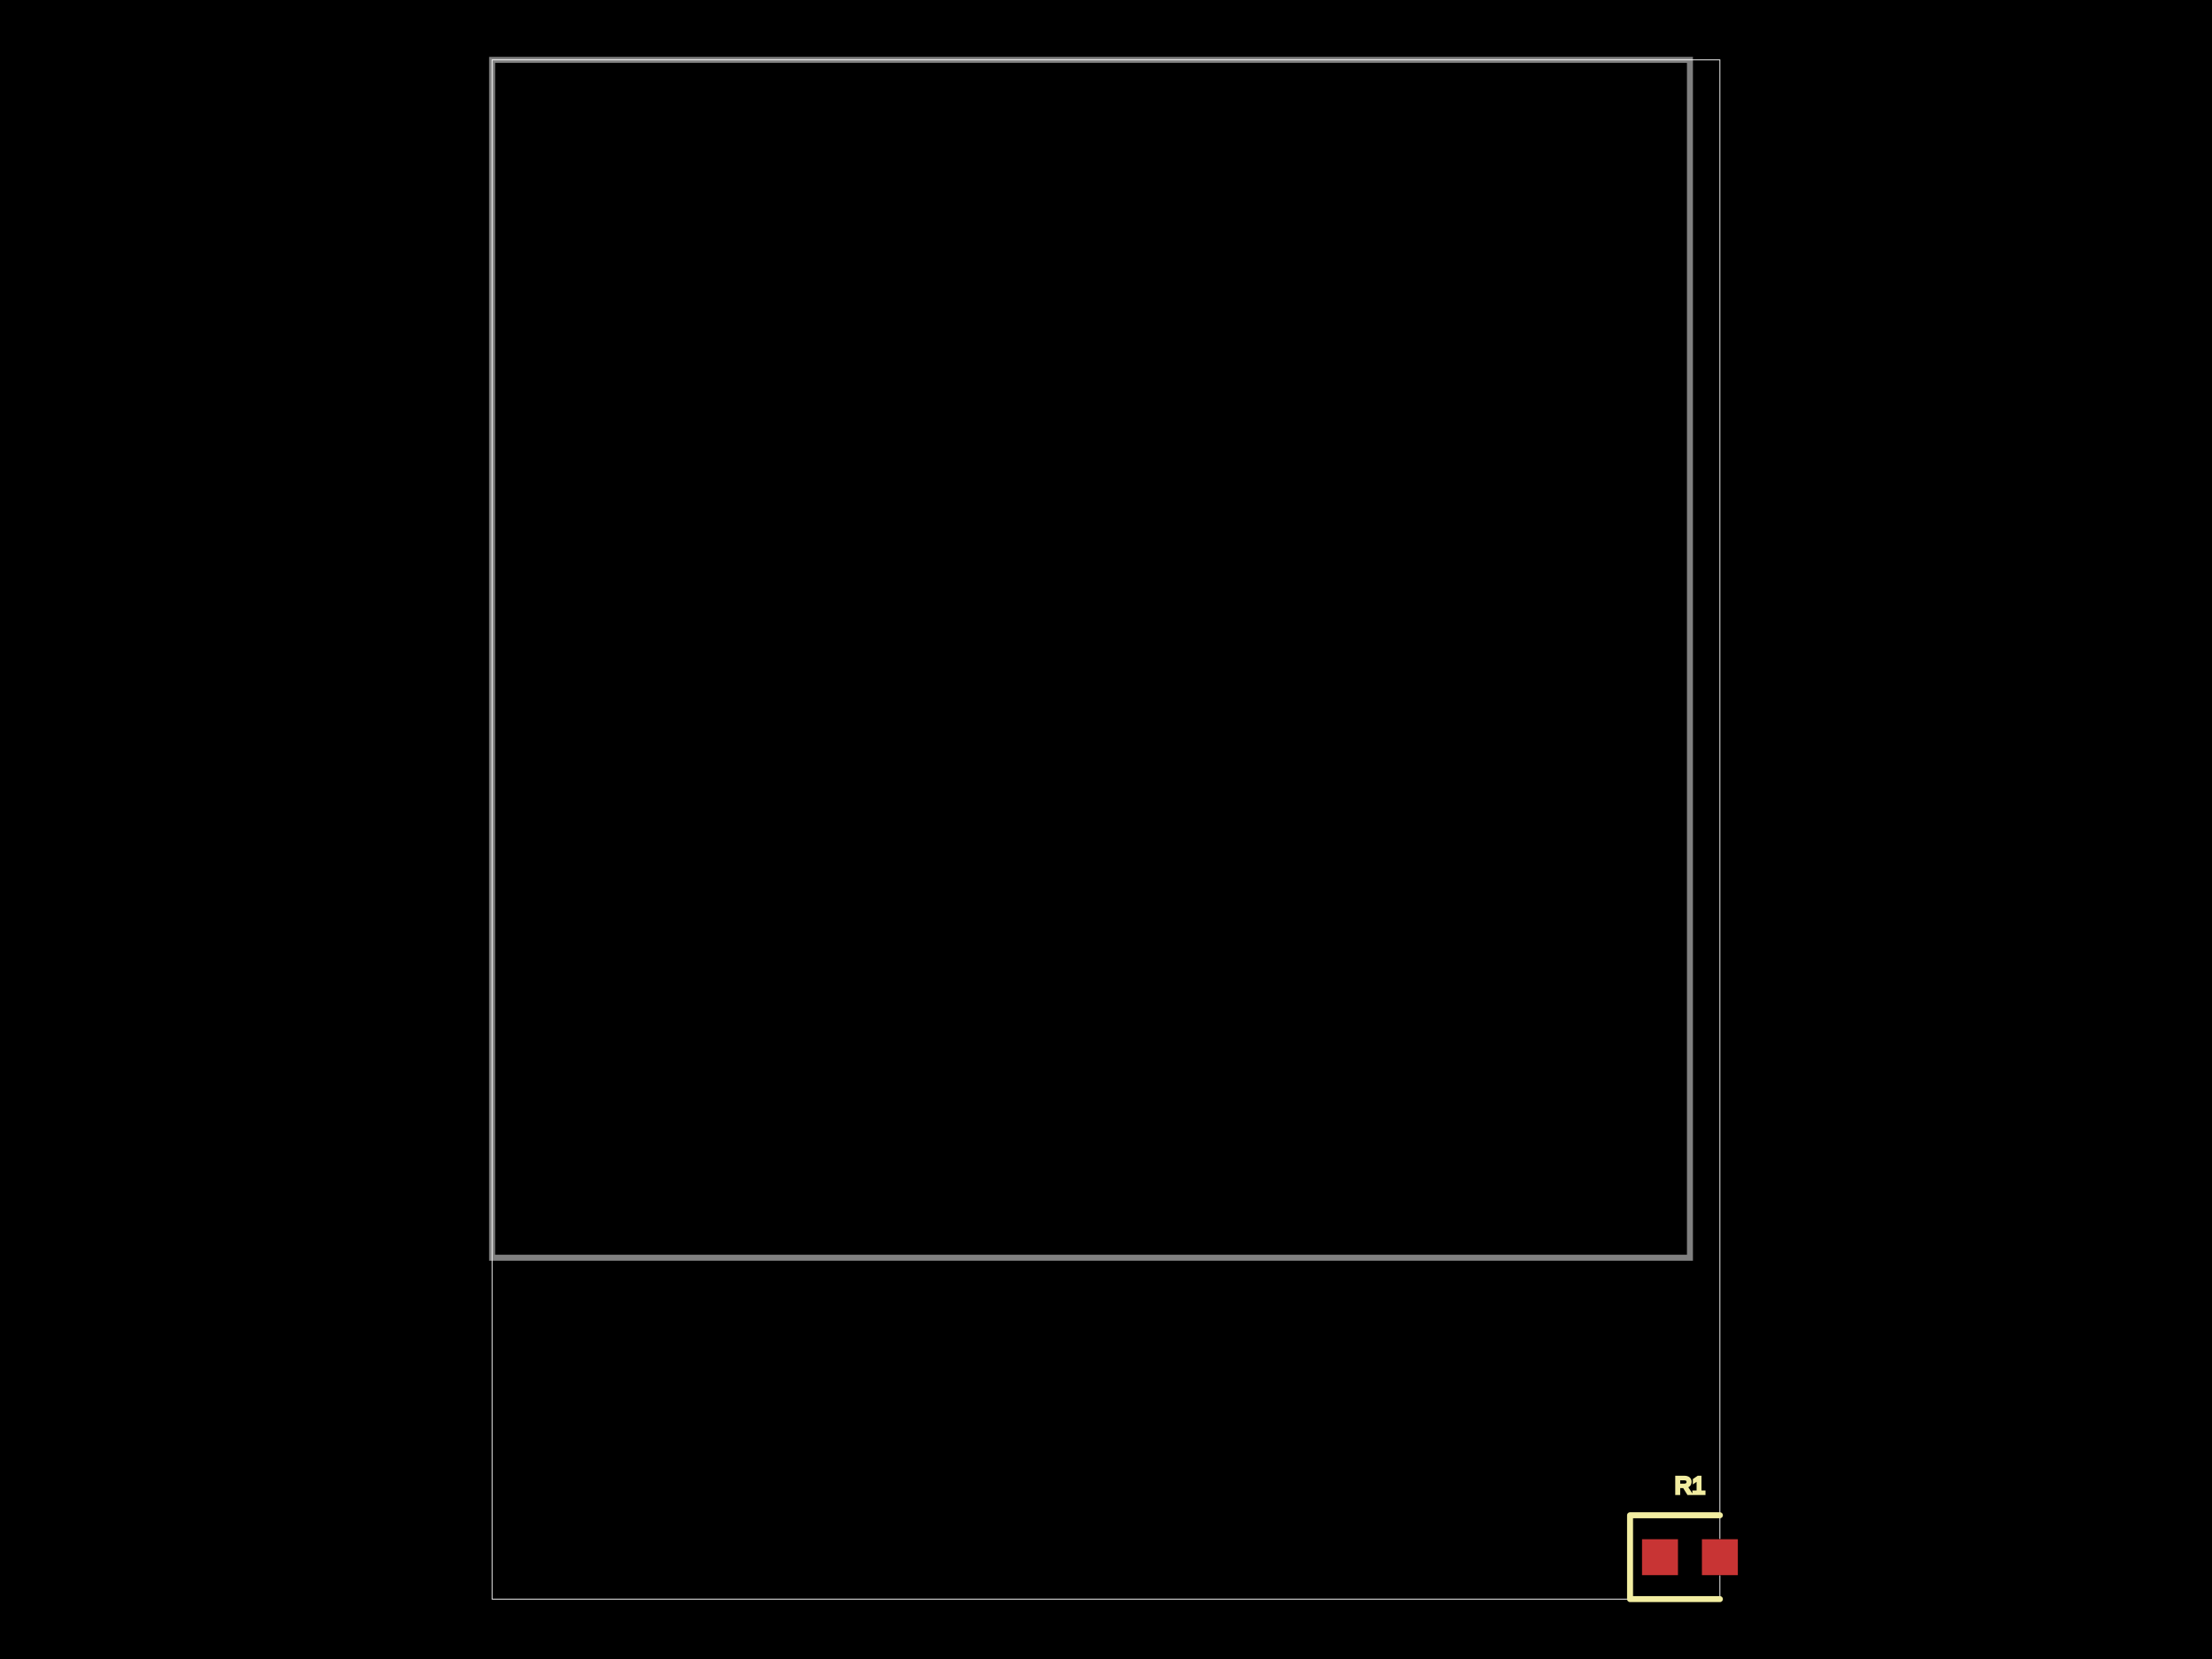
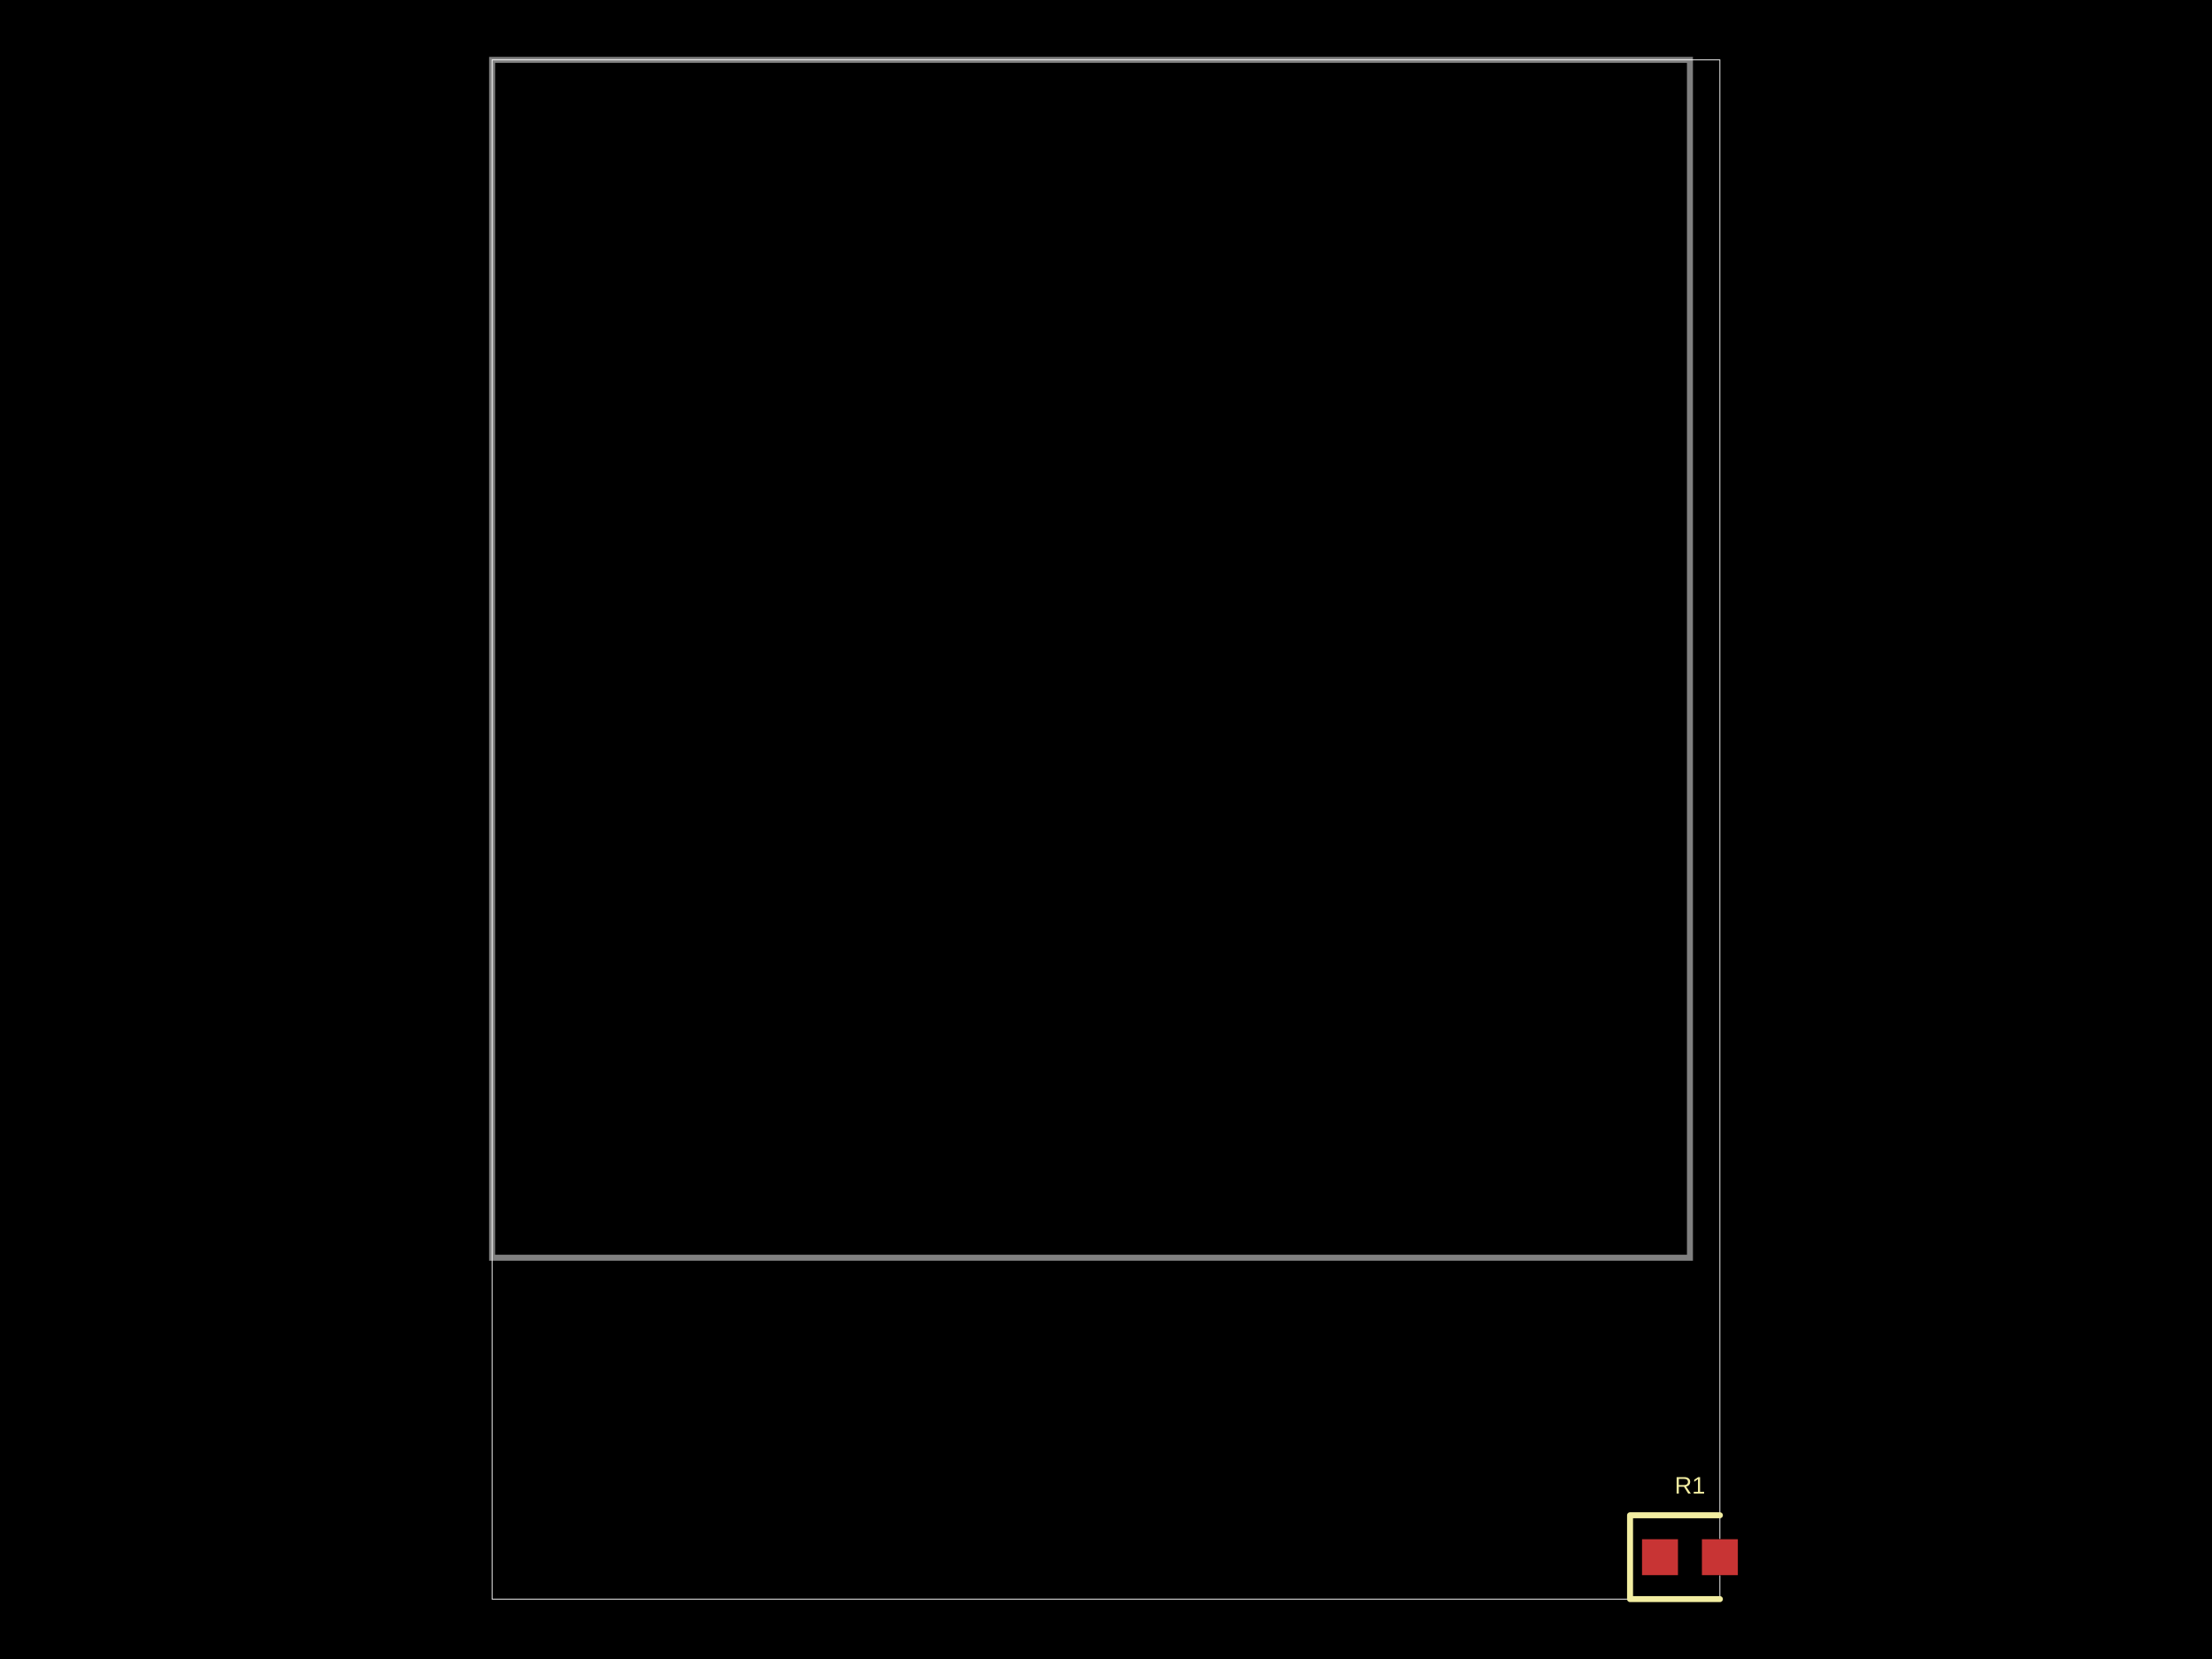
<svg xmlns="http://www.w3.org/2000/svg" width="800" height="600">
  <style />
  <rect class="boundary" x="0" y="0" fill="#000" width="800" height="600" />
  <rect class="pcb-boundary" fill="none" stroke="#fff" stroke-width="0.3" x="177.978" y="21.661" width="444.043" height="556.679" />
  <path class="pcb-board" d="M 177.978 454.874 L 611.191 454.874 L 611.191 21.661 L 177.978 21.661 Z" fill="none" stroke="rgba(255, 255, 255, 0.5)" stroke-width="2.166" />
  <g transform="translate(611.1913, 563.1769) rotate(0) scale(1, -1)">
    <rect class="pcb-component" x="-17.329" y="-6.498" width="34.657" height="12.996" />
    <rect class="pcb-component-outline" x="-17.329" y="-6.498" width="34.657" height="12.996" />
  </g>
  <rect class="pcb-pad" fill="rgb(200, 52, 52)" x="593.863" y="556.679" width="12.996" height="12.996" />
  <rect class="pcb-pad" fill="rgb(200, 52, 52)" x="615.523" y="556.679" width="12.996" height="12.996" />
  <path class="pcb-silkscreen pcb-silkscreen-top" d="M 622.022 548.014 L 589.531 548.014 L 589.531 578.339 L 622.022 578.339" fill="none" stroke="#f2eda1" stroke-width="2.166" stroke-linecap="round" stroke-linejoin="round" data-pcb-component-id="pcb_component_0" data-pcb-silkscreen-path-id="pcb_silkscreen_path_0" />
-   <text x="0" y="0" dx="0" dy="0" fill="#f2eda1" font-family="Arial, sans-serif" font-size="8.664" text-anchor="middle" dominant-baseline="central" transform="matrix(1,0,0,1,611.1913,537.1841)" class="pcb-silkscreen-text pcb-silkscreen-top" data-pcb-silkscreen-text-id="pcb_component_0" stroke="#f2eda1">R1</text>
+   <text x="0" y="0" dx="0" dy="0" fill="#f2eda1" font-family="Arial, sans-serif" font-size="8.664" text-anchor="middle" dominant-baseline="central" transform="matrix(1,0,0,1,611.1913,537.1841)" class="pcb-silkscreen-text pcb-silkscreen-top" data-pcb-silkscreen-text-id="pcb_component_0" stroke="none">R1</text>
</svg>
